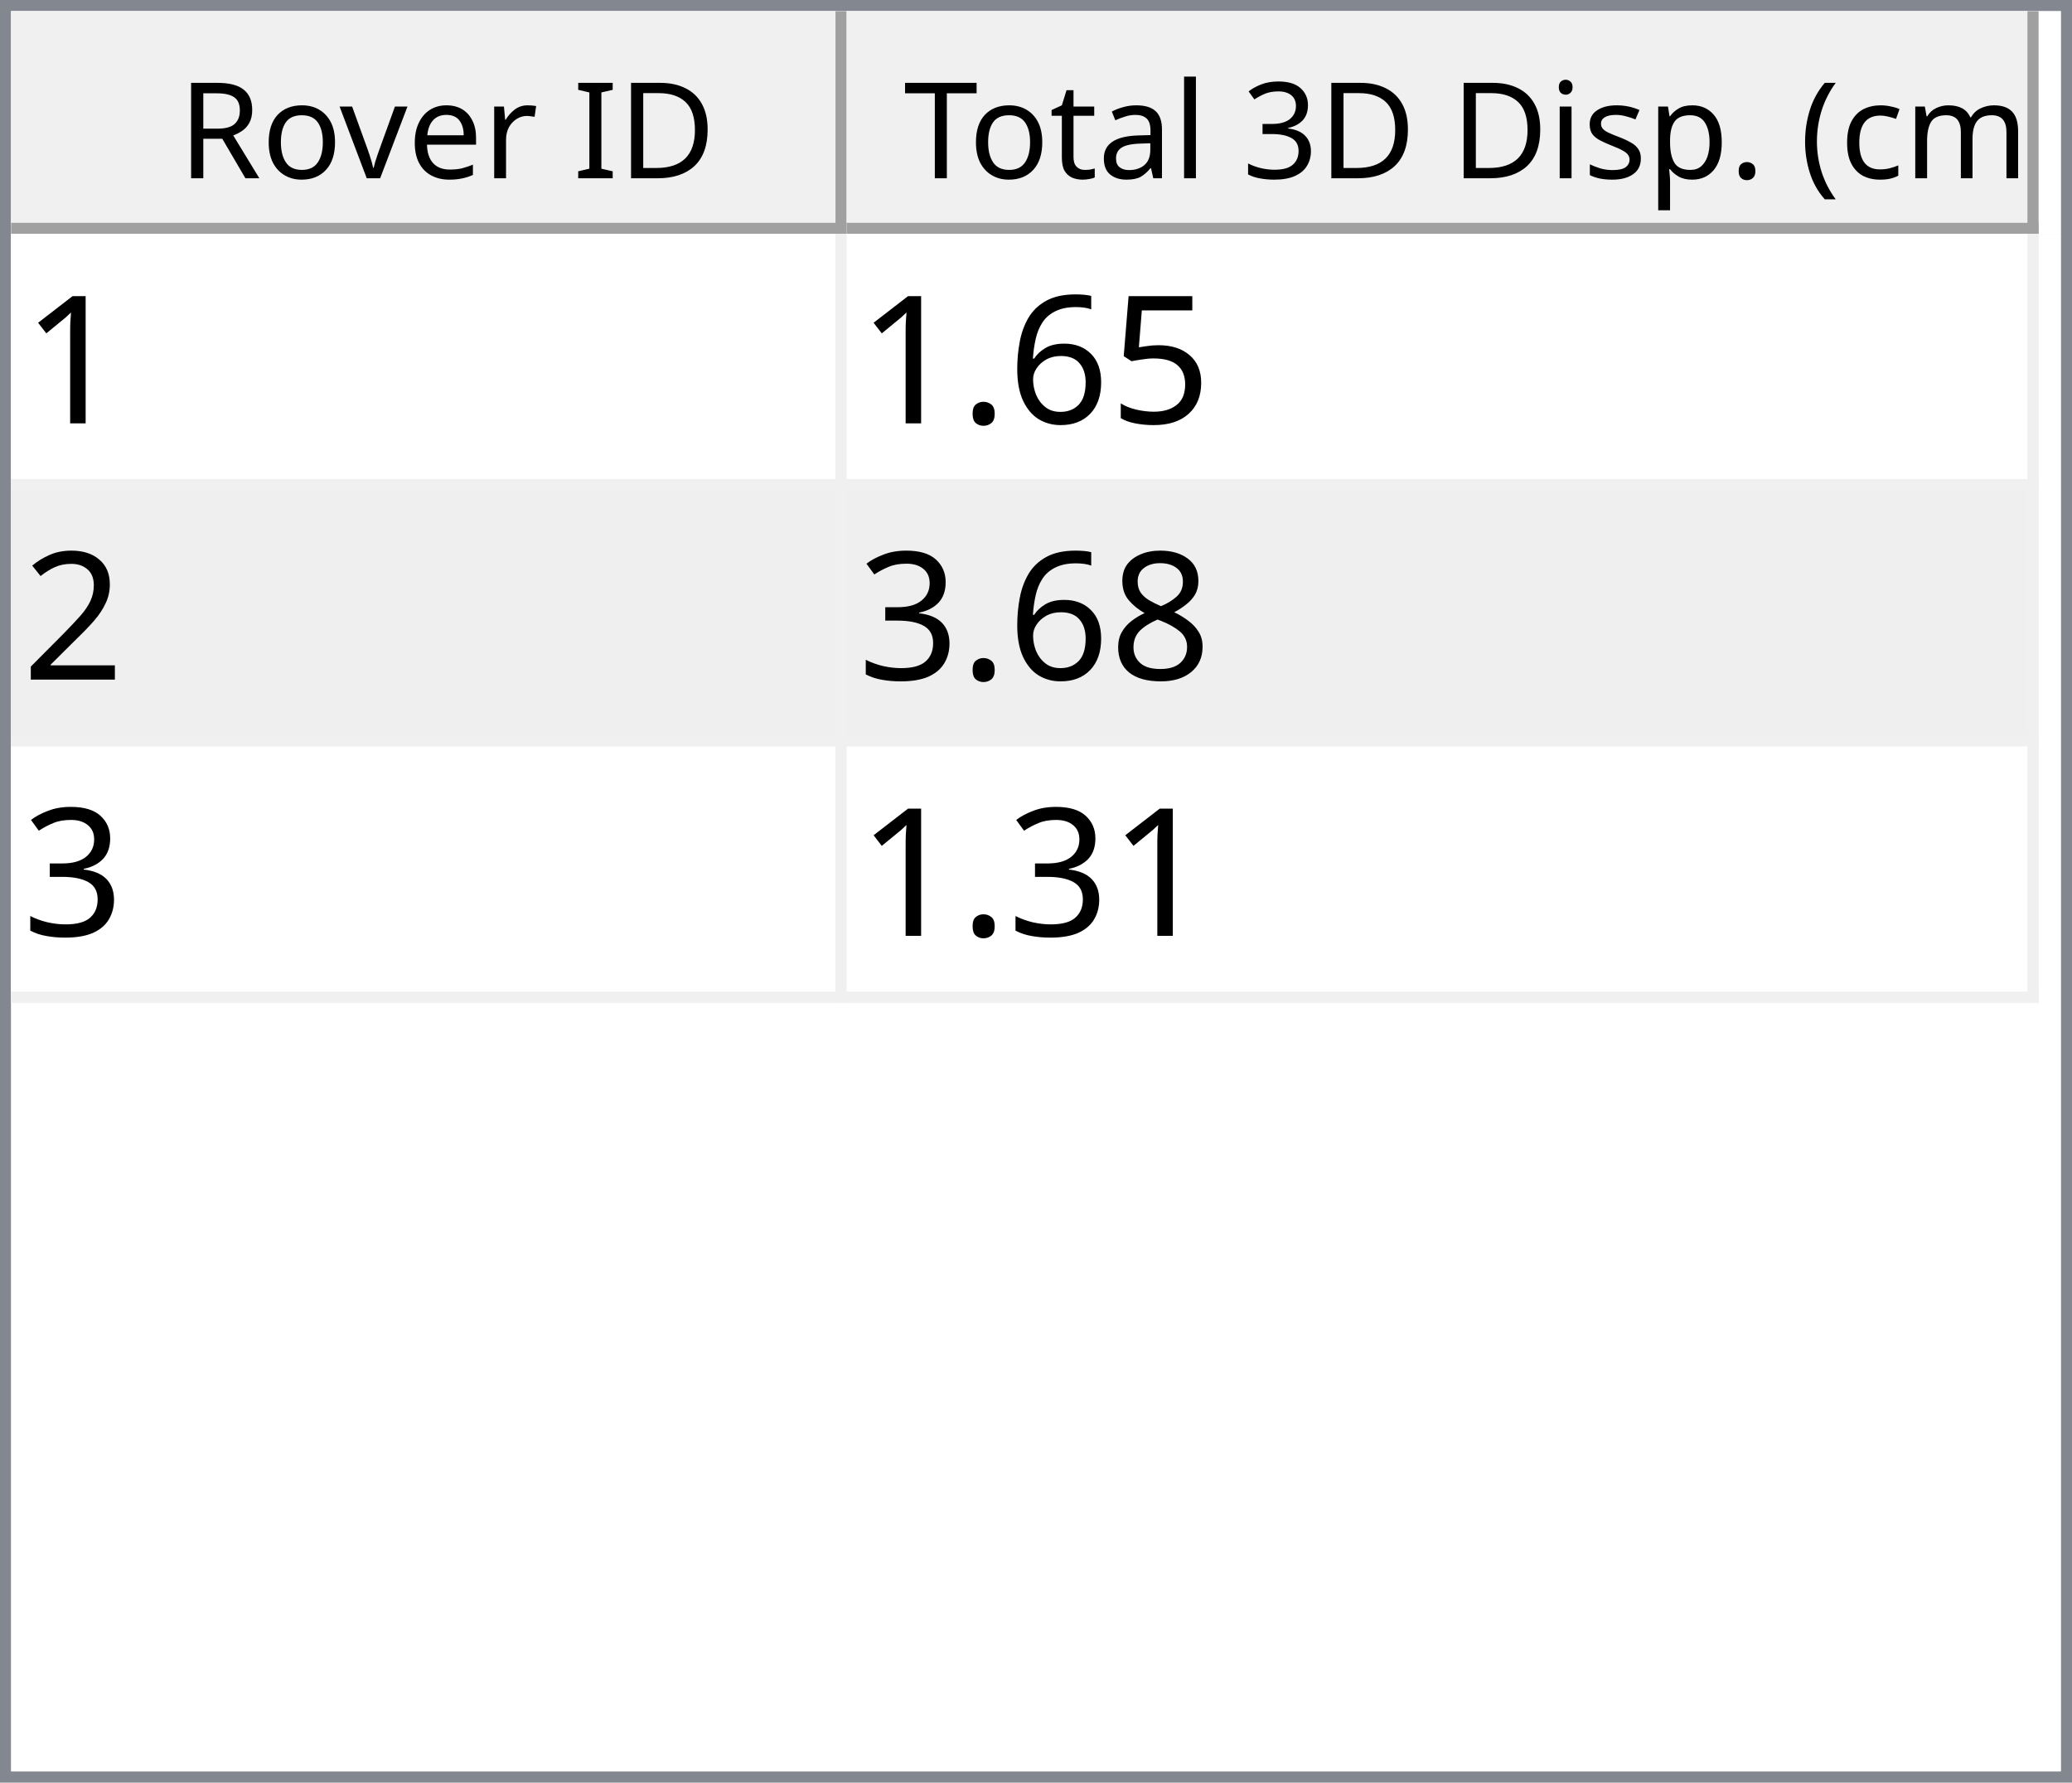
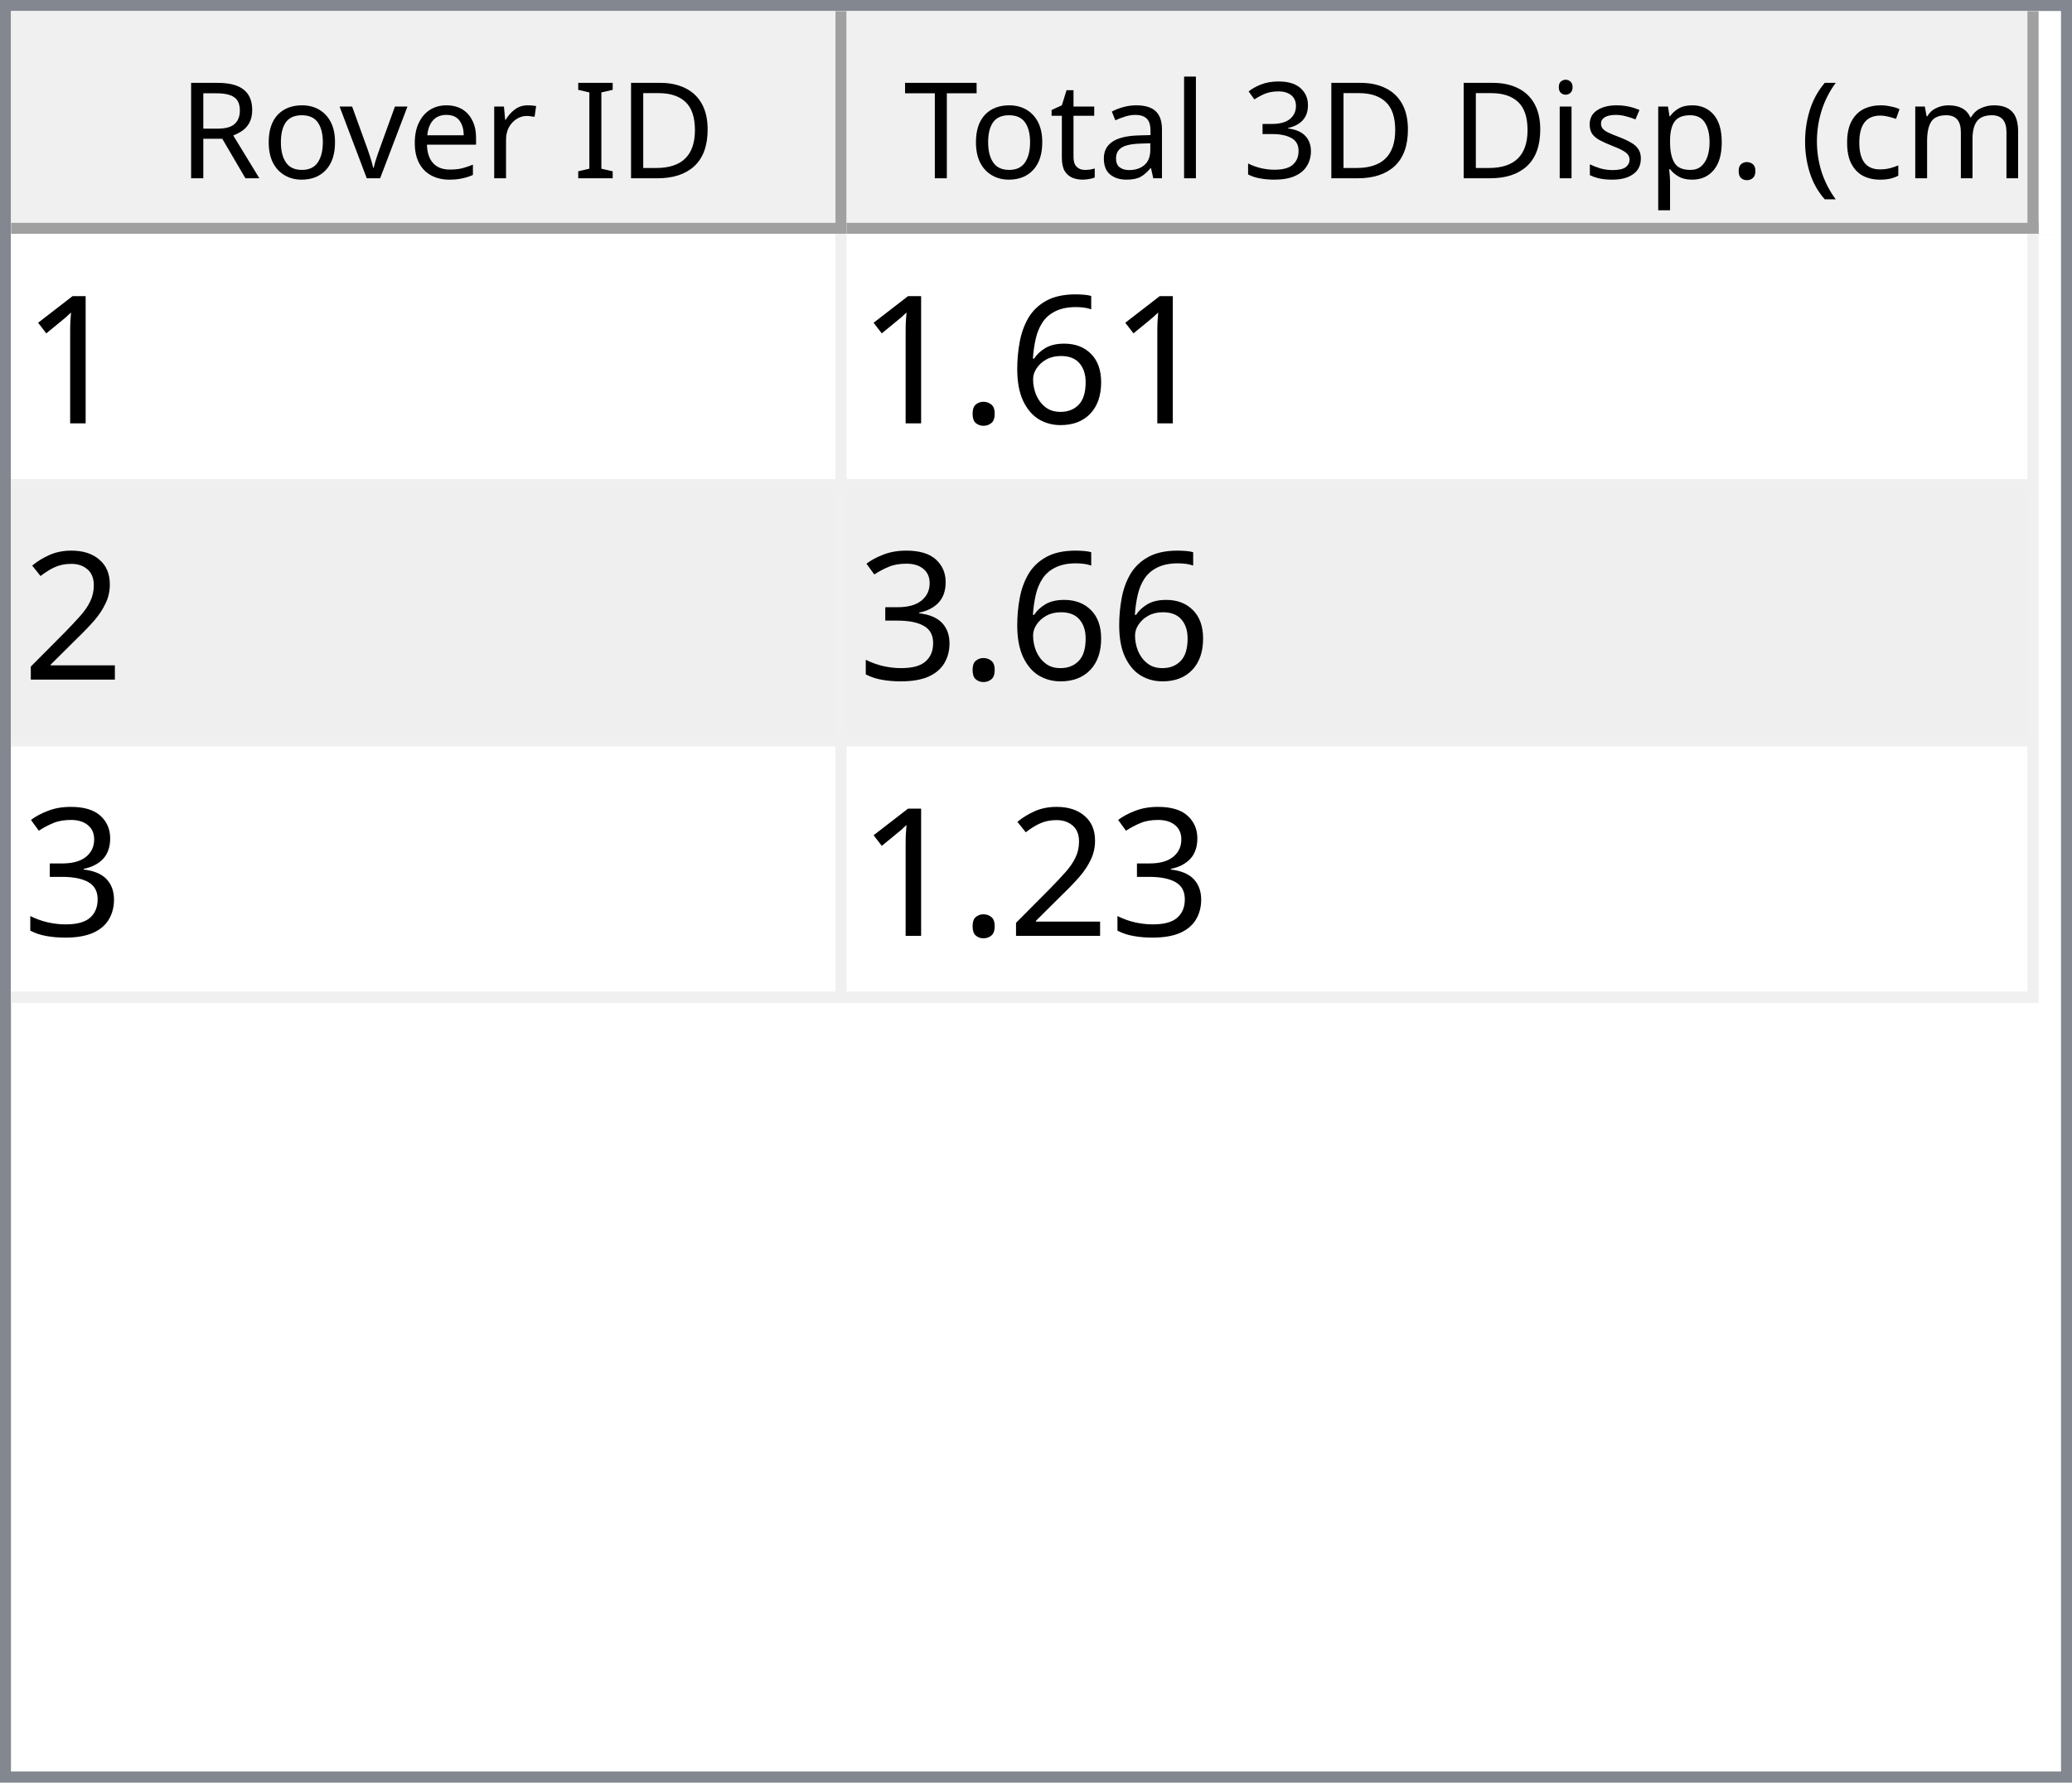
<svg xmlns="http://www.w3.org/2000/svg" style="fill-opacity:1; color-rendering:auto; color-interpolation:auto; text-rendering:auto; stroke:black; stroke-linecap:square; stroke-miterlimit:10; shape-rendering:auto; stroke-opacity:1; fill:black; stroke-dasharray:none; font-weight:normal; stroke-width:1; font-family:'Dialog'; font-style:normal; stroke-linejoin:miter; font-size:12px; stroke-dashoffset:0; image-rendering:auto;" width="186" height="160">
  <defs id="genericDefs" />
  <g>
    <defs id="defs1">
      <clipPath clipPathUnits="userSpaceOnUse" id="clipPath1">
        <path d="M0 0 L186 0 L186 160 L0 160 L0 0 Z" />
      </clipPath>
      <clipPath clipPathUnits="userSpaceOnUse" id="clipPath2">
        <path d="M0 0 L0 160 L186 160 L186 0 Z" />
      </clipPath>
      <clipPath clipPathUnits="userSpaceOnUse" id="clipPath3">
        <path d="M0 0 L0 20 L184 20 L184 0 Z" />
      </clipPath>
      <clipPath clipPathUnits="userSpaceOnUse" id="clipPath4">
        <path d="M0 0 L0 20 L75 20 L75 0 Z" />
      </clipPath>
      <clipPath clipPathUnits="userSpaceOnUse" id="clipPath5">
        <path d="M1 1 L1 19 L74 19 L74 1 Z" />
      </clipPath>
      <clipPath clipPathUnits="userSpaceOnUse" id="clipPath6">
        <path d="M0 0 L0 18 L73 18 L73 0 Z" />
      </clipPath>
      <clipPath clipPathUnits="userSpaceOnUse" id="clipPath7">
        <path d="M-0.5 -0.5 L-0.5 19.5 L74.5 19.5 L74.5 -0.5 Z" />
      </clipPath>
      <clipPath clipPathUnits="userSpaceOnUse" id="clipPath8">
        <path d="M0 0 L0 20 L107 20 L107 0 Z" />
      </clipPath>
      <clipPath clipPathUnits="userSpaceOnUse" id="clipPath9">
        <path d="M1 1 L1 19 L106 19 L106 1 Z" />
      </clipPath>
      <clipPath clipPathUnits="userSpaceOnUse" id="clipPath10">
        <path d="M0 0 L0 18 L105 18 L105 0 Z" />
      </clipPath>
      <clipPath clipPathUnits="userSpaceOnUse" id="clipPath11">
        <path d="M-0.5 -0.5 L-0.5 19.5 L106.5 19.5 L106.5 -0.5 Z" />
      </clipPath>
      <clipPath clipPathUnits="userSpaceOnUse" id="clipPath12">
        <path d="M0 0 L0 138 L184 138 L184 0 Z" />
      </clipPath>
      <clipPath clipPathUnits="userSpaceOnUse" id="clipPath13">
        <path d="M0 0 L0 69 L182 69 L182 0 Z" />
      </clipPath>
      <clipPath clipPathUnits="userSpaceOnUse" id="clipPath14">
        <path d="M-0.5 -0.5 L-0.5 68.5 L181.5 68.5 L181.5 -0.5 Z" />
      </clipPath>
      <clipPath clipPathUnits="userSpaceOnUse" id="clipPath15">
        <path d="M0 0 L0 22 L74 22 L74 0 Z" />
      </clipPath>
      <clipPath clipPathUnits="userSpaceOnUse" id="clipPath16">
        <path d="M0 0 L0 22 L106 22 L106 0 Z" />
      </clipPath>
      <font horiz-adv-x="64.551" id="font1">
        <font-face ascent="107.91" descent="25.098" units-per-em="100" style="font-style:normal; font-family:Segoe UI; font-weight:normal;" />
        <missing-glyph horiz-adv-x="64.551" d="M8.109 0 L8.109 68.266 L56.453 68.266 L56.453 0 L8.109 0 ZM15.328 7.234 L49.219 7.234 L49.219 61.031 L15.328 61.031 L15.328 7.234 Z" />
        <glyph unicode="D" horiz-adv-x="70.117" d="M9.188 0 L9.188 70.016 L28.516 70.016 Q65.531 70.016 65.531 35.891 Q65.531 19.672 55.25 9.836 Q44.969 0 27.734 0 L9.188 0 ZM17.391 62.594 L17.391 7.422 L27.828 7.422 Q41.609 7.422 49.273 14.797 Q56.938 22.172 56.938 35.688 Q56.938 62.594 28.328 62.594 L17.391 62.594 Z" />
        <glyph unicode="I" horiz-adv-x="26.611" d="M17.391 0 L9.188 0 L9.188 70.016 L17.391 70.016 L17.391 0 Z" />
        <glyph unicode=" " horiz-adv-x="27.393" d="" />
        <glyph unicode="r" horiz-adv-x="34.766" d="M34.188 41.891 Q32.078 43.5 28.125 43.5 Q23 43.5 19.555 38.672 Q16.109 33.844 16.109 25.484 L16.109 0 L8.109 0 L8.109 50 L16.109 50 L16.109 39.703 L16.312 39.703 Q18.016 44.969 21.531 47.922 Q25.047 50.875 29.391 50.875 Q32.516 50.875 34.188 50.203 L34.188 41.891 Z" />
        <glyph unicode="e" horiz-adv-x="52.295" d="M48.297 23 L12.984 23 Q13.188 14.656 17.484 10.109 Q21.781 5.562 29.297 5.562 Q37.75 5.562 44.828 11.141 L44.828 3.609 Q38.234 -1.172 27.391 -1.172 Q16.797 -1.172 10.742 5.641 Q4.688 12.453 4.688 24.812 Q4.688 36.469 11.305 43.82 Q17.922 51.172 27.734 51.172 Q37.547 51.172 42.922 44.828 Q48.297 38.484 48.297 27.203 L48.297 23 ZM40.094 29.781 Q40.047 36.719 36.75 40.578 Q33.453 44.438 27.594 44.438 Q21.922 44.438 17.969 40.383 Q14.016 36.328 13.094 29.781 L40.094 29.781 Z" />
        <glyph unicode="v" horiz-adv-x="47.9" d="M47.406 50 L27.484 0 L19.625 0 L0.688 50 L9.469 50 L22.172 13.672 Q23.578 9.672 23.922 6.688 L24.125 6.688 Q24.609 10.453 25.688 13.484 L38.969 50 L47.406 50 Z" />
        <glyph unicode="o" horiz-adv-x="58.594" d="M29 -1.172 Q17.922 -1.172 11.305 5.836 Q4.688 12.844 4.688 24.422 Q4.688 37.016 11.57 44.094 Q18.453 51.172 30.172 51.172 Q41.359 51.172 47.633 44.289 Q53.906 37.406 53.906 25.203 Q53.906 13.234 47.141 6.031 Q40.375 -1.172 29 -1.172 ZM29.594 44.438 Q21.875 44.438 17.383 39.188 Q12.891 33.938 12.891 24.703 Q12.891 15.828 17.43 10.695 Q21.969 5.562 29.594 5.562 Q37.359 5.562 41.531 10.594 Q45.703 15.625 45.703 24.906 Q45.703 34.281 41.531 39.359 Q37.359 44.438 29.594 44.438 Z" />
        <glyph unicode="R" horiz-adv-x="59.814" d="M59.375 0 L49.609 0 L37.891 19.625 Q36.281 22.359 34.766 24.289 Q33.25 26.219 31.664 27.438 Q30.078 28.656 28.25 29.219 Q26.422 29.781 24.125 29.781 L17.391 29.781 L17.391 0 L9.188 0 L9.188 70.016 L30.078 70.016 Q34.672 70.016 38.555 68.867 Q42.438 67.719 45.289 65.375 Q48.141 63.031 49.758 59.547 Q51.375 56.062 51.375 51.375 Q51.375 47.703 50.273 44.656 Q49.172 41.609 47.148 39.211 Q45.125 36.812 42.266 35.133 Q39.406 33.453 35.844 32.516 L35.844 32.328 Q37.594 31.547 38.891 30.547 Q40.188 29.547 41.359 28.18 Q42.531 26.812 43.68 25.078 Q44.828 23.344 46.234 21.047 L59.375 0 ZM17.391 62.594 L17.391 37.203 L28.516 37.203 Q31.594 37.203 34.203 38.133 Q36.812 39.062 38.719 40.797 Q40.625 42.531 41.703 45.047 Q42.781 47.562 42.781 50.688 Q42.781 56.297 39.141 59.445 Q35.5 62.594 28.609 62.594 L17.391 62.594 Z" />
        <glyph unicode=")" horiz-adv-x="30.176" d="M8.297 -15.922 L1.172 -15.922 Q16.406 2.344 16.406 26.812 Q16.406 51.469 1.078 70.016 L8.297 70.016 Q23.531 52.156 23.531 26.703 Q23.531 1.375 8.297 -15.922 Z" />
        <glyph unicode="m" horiz-adv-x="86.133" d="M79.109 0 L71.094 0 L71.094 28.719 Q71.094 37.016 68.531 40.727 Q65.969 44.438 59.906 44.438 Q54.781 44.438 51.195 39.75 Q47.609 35.062 47.609 28.516 L47.609 0 L39.594 0 L39.594 29.688 Q39.594 44.438 28.219 44.438 Q22.953 44.438 19.531 40.016 Q16.109 35.594 16.109 28.516 L16.109 0 L8.109 0 L8.109 50 L16.109 50 L16.109 42.094 L16.312 42.094 Q21.625 51.172 31.844 51.172 Q36.969 51.172 40.773 48.312 Q44.578 45.453 46 40.828 Q51.562 51.172 62.594 51.172 Q79.109 51.172 79.109 30.812 L79.109 0 Z" />
        <glyph unicode="c" horiz-adv-x="46.191" d="M42.188 2.297 Q36.422 -1.172 28.516 -1.172 Q17.828 -1.172 11.258 5.789 Q4.688 12.75 4.688 23.828 Q4.688 36.188 11.766 43.68 Q18.844 51.172 30.672 51.172 Q37.25 51.172 42.281 48.734 L42.281 40.531 Q36.719 44.438 30.375 44.438 Q22.703 44.438 17.797 38.945 Q12.891 33.453 12.891 24.516 Q12.891 15.719 17.508 10.641 Q22.125 5.562 29.891 5.562 Q36.422 5.562 42.188 9.906 L42.188 2.297 Z" />
        <glyph unicode="(" horiz-adv-x="30.176" d="M29.109 -15.922 L21.969 -15.922 Q6.844 1.375 6.844 26.703 Q6.844 52.156 21.969 70.016 L29.203 70.016 Q13.875 51.469 13.875 26.812 Q13.875 2.344 29.109 -15.922 Z" />
        <glyph unicode="." horiz-adv-x="21.68" d="M10.891 -1.078 Q8.641 -1.078 7.055 0.539 Q5.469 2.156 5.469 4.391 Q5.469 6.641 7.055 8.273 Q8.641 9.906 10.891 9.906 Q13.188 9.906 14.797 8.273 Q16.406 6.641 16.406 4.391 Q16.406 2.156 14.797 0.539 Q13.188 -1.078 10.891 -1.078 Z" />
        <glyph unicode="p" horiz-adv-x="58.789" d="M16.312 7.234 L16.109 7.234 L16.109 -23 L8.109 -23 L8.109 50 L16.109 50 L16.109 41.219 L16.312 41.219 Q22.219 51.172 33.594 51.172 Q43.266 51.172 48.688 44.461 Q54.109 37.75 54.109 26.469 Q54.109 13.922 48 6.375 Q41.891 -1.172 31.297 -1.172 Q21.578 -1.172 16.312 7.234 ZM16.109 27.391 L16.109 20.406 Q16.109 14.203 20.141 9.883 Q24.172 5.562 30.375 5.562 Q37.641 5.562 41.773 11.133 Q45.906 16.703 45.906 26.609 Q45.906 34.969 42.047 39.703 Q38.188 44.438 31.594 44.438 Q24.609 44.438 20.359 39.578 Q16.109 34.719 16.109 27.391 Z" />
        <glyph unicode="s" horiz-adv-x="42.432" d="M5.078 1.812 L5.078 10.406 Q11.625 5.562 19.484 5.562 Q30.031 5.562 30.031 12.594 Q30.031 14.594 29.125 15.992 Q28.219 17.391 26.68 18.461 Q25.141 19.531 23.07 20.383 Q21 21.234 18.609 22.172 Q15.281 23.484 12.766 24.828 Q10.25 26.172 8.57 27.859 Q6.891 29.547 6.031 31.695 Q5.172 33.844 5.172 36.719 Q5.172 40.234 6.789 42.945 Q8.406 45.656 11.086 47.484 Q13.766 49.312 17.211 50.242 Q20.656 51.172 24.312 51.172 Q30.812 51.172 35.938 48.922 L35.938 40.828 Q30.422 44.438 23.25 44.438 Q21 44.438 19.195 43.922 Q17.391 43.406 16.094 42.477 Q14.797 41.547 14.086 40.258 Q13.375 38.969 13.375 37.406 Q13.375 35.453 14.086 34.133 Q14.797 32.812 16.164 31.789 Q17.531 30.766 19.484 29.938 Q21.438 29.109 23.922 28.125 Q27.25 26.859 29.883 25.516 Q32.516 24.172 34.375 22.484 Q36.234 20.797 37.234 18.602 Q38.234 16.406 38.234 13.375 Q38.234 9.672 36.602 6.938 Q34.969 4.203 32.234 2.398 Q29.5 0.594 25.93 -0.289 Q22.359 -1.172 18.453 -1.172 Q10.75 -1.172 5.078 1.812 Z" />
        <glyph unicode="i" horiz-adv-x="24.219" d="M12.203 62.703 Q10.062 62.703 8.547 64.164 Q7.031 65.625 7.031 67.875 Q7.031 70.125 8.547 71.609 Q10.062 73.094 12.203 73.094 Q14.406 73.094 15.945 71.609 Q17.484 70.125 17.484 67.875 Q17.484 65.719 15.945 64.211 Q14.406 62.703 12.203 62.703 ZM16.109 0 L8.109 0 L8.109 50 L16.109 50 L16.109 0 Z" />
        <glyph unicode="3" horiz-adv-x="53.906" d="M46.531 19.828 Q46.531 15.094 44.75 11.211 Q42.969 7.328 39.719 4.57 Q36.469 1.812 31.93 0.297 Q27.391 -1.219 21.922 -1.219 Q11.922 -1.219 6 2.594 L6 11.188 Q13.094 5.609 22.219 5.609 Q25.875 5.609 28.828 6.539 Q31.781 7.469 33.906 9.227 Q36.031 10.984 37.18 13.477 Q38.328 15.969 38.328 19.094 Q38.328 32.812 18.797 32.812 L12.984 32.812 L12.984 39.594 L18.5 39.594 Q35.797 39.594 35.797 52.484 Q35.797 64.406 22.609 64.406 Q15.188 64.406 8.688 59.422 L8.688 67.188 Q15.375 71.188 24.609 71.188 Q29 71.188 32.57 69.969 Q36.141 68.75 38.68 66.555 Q41.219 64.359 42.609 61.281 Q44 58.203 44 54.5 Q44 40.672 30.031 36.719 L30.031 36.531 Q33.594 36.141 36.625 34.797 Q39.656 33.453 41.852 31.305 Q44.047 29.156 45.289 26.25 Q46.531 23.344 46.531 19.828 Z" />
        <glyph unicode="l" horiz-adv-x="24.219" d="M16.109 0 L8.109 0 L8.109 74.031 L16.109 74.031 L16.109 0 Z" />
        <glyph unicode="a" horiz-adv-x="50.879" d="M43.891 0 L35.891 0 L35.891 7.812 L35.688 7.812 Q30.469 -1.172 20.312 -1.172 Q12.844 -1.172 8.617 2.781 Q4.391 6.734 4.391 13.281 Q4.391 27.297 20.906 29.594 L35.891 31.688 Q35.891 44.438 25.594 44.438 Q16.547 44.438 9.281 38.281 L9.281 46.484 Q16.656 51.172 26.266 51.172 Q43.891 51.172 43.891 32.516 L43.891 0 ZM35.891 25.297 L23.828 23.641 Q18.266 22.859 15.43 20.875 Q12.594 18.891 12.594 13.875 Q12.594 10.203 15.211 7.883 Q17.828 5.562 22.172 5.562 Q28.125 5.562 32.008 9.742 Q35.891 13.922 35.891 20.312 L35.891 25.297 Z" />
        <glyph unicode="t" horiz-adv-x="33.887" d="M31.297 0.484 Q28.469 -1.078 23.828 -1.078 Q10.688 -1.078 10.688 13.578 L10.688 43.172 L2.094 43.172 L2.094 50 L10.688 50 L10.688 62.203 L18.703 64.797 L18.703 50 L31.297 50 L31.297 43.172 L18.703 43.172 L18.703 14.984 Q18.703 9.969 20.414 7.82 Q22.125 5.672 26.078 5.672 Q29.109 5.672 31.297 7.328 L31.297 0.484 Z" />
        <glyph unicode="T" horiz-adv-x="52.393" d="M50.594 62.594 L30.375 62.594 L30.375 0 L22.172 0 L22.172 62.594 L2 62.594 L2 70.016 L50.594 70.016 L50.594 62.594 Z" />
      </font>
      <font horiz-adv-x="75.0" id="font2">
        <font-face ascent="100.537" descent="21.973" units-per-em="100" style="font-style:normal; font-family:sans-serif; font-weight:normal;" />
        <missing-glyph horiz-adv-x="75.0" d="M12.5 0 L12.5 62.5 L62.5 62.5 L62.5 0 L12.5 0 ZM14.062 1.562 L60.938 1.562 L60.938 60.938 L14.062 60.938 L14.062 1.562 Z" />
        <glyph unicode="1" horiz-adv-x="55.615" d="M37.25 0 L28.469 0 L28.469 56 Q25.297 52.984 20.141 49.953 Q14.984 46.922 10.891 45.406 L10.891 53.906 Q18.266 57.375 23.781 62.305 Q29.297 67.234 31.594 71.875 L37.25 71.875 L37.25 0 Z" />
-         <glyph unicode="5" horiz-adv-x="55.615" d="M4.156 18.75 L13.375 19.531 Q14.406 12.797 18.141 9.398 Q21.875 6 27.156 6 Q33.5 6 37.891 10.789 Q42.281 15.578 42.281 23.484 Q42.281 31 38.062 35.352 Q33.844 39.703 27 39.703 Q22.75 39.703 19.336 37.773 Q15.922 35.844 13.969 32.766 L5.719 33.844 L12.641 70.609 L48.25 70.609 L48.25 62.203 L19.672 62.203 L15.828 42.969 Q22.266 47.469 29.344 47.469 Q38.719 47.469 45.164 40.969 Q51.609 34.469 51.609 24.266 Q51.609 14.547 45.953 7.469 Q39.062 -1.219 27.156 -1.219 Q17.391 -1.219 11.211 4.25 Q5.031 9.719 4.156 18.75 Z" />
        <glyph unicode="6" horiz-adv-x="55.615" d="M49.75 54.047 L41.016 53.375 Q39.844 58.547 37.703 60.891 Q34.125 64.656 28.906 64.656 Q24.703 64.656 21.531 62.312 Q17.391 59.281 14.992 53.469 Q12.594 47.656 12.5 36.922 Q15.672 41.75 20.266 44.094 Q24.859 46.438 29.891 46.438 Q38.672 46.438 44.852 39.969 Q51.031 33.5 51.031 23.25 Q51.031 16.5 48.125 10.719 Q45.219 4.938 40.141 1.859 Q35.062 -1.219 28.609 -1.219 Q17.625 -1.219 10.695 6.859 Q3.766 14.938 3.766 33.5 Q3.766 54.25 11.422 63.672 Q18.109 71.875 29.438 71.875 Q37.891 71.875 43.289 67.141 Q48.688 62.406 49.75 54.047 ZM13.875 23.188 Q13.875 18.656 15.797 14.508 Q17.719 10.359 21.188 8.18 Q24.656 6 28.469 6 Q34.031 6 38.039 10.492 Q42.047 14.984 42.047 22.703 Q42.047 30.125 38.086 34.398 Q34.125 38.672 28.125 38.672 Q22.172 38.672 18.023 34.398 Q13.875 30.125 13.875 23.188 Z" />
        <glyph unicode="." horiz-adv-x="27.783" d="M9.078 0 L9.078 10.016 L19.094 10.016 L19.094 0 L9.078 0 Z" />
        <glyph unicode="2" horiz-adv-x="55.615" d="M50.344 8.453 L50.344 0 L3.031 0 Q2.938 3.172 4.047 6.109 Q5.859 10.938 9.836 15.625 Q13.812 20.312 21.344 26.469 Q33.016 36.031 37.117 41.625 Q41.219 47.219 41.219 52.203 Q41.219 57.422 37.477 61.008 Q33.734 64.594 27.734 64.594 Q21.391 64.594 17.578 60.789 Q13.766 56.984 13.719 50.25 L4.688 51.172 Q5.609 61.281 11.664 66.578 Q17.719 71.875 27.938 71.875 Q38.234 71.875 44.242 66.164 Q50.25 60.453 50.25 52 Q50.25 47.703 48.492 43.555 Q46.734 39.406 42.656 34.812 Q38.578 30.219 29.109 22.219 Q21.188 15.578 18.945 13.211 Q16.703 10.844 15.234 8.453 L50.344 8.453 Z" />
-         <glyph unicode="8" horiz-adv-x="55.615" d="M17.672 38.812 Q12.203 40.828 9.57 44.539 Q6.938 48.25 6.938 53.422 Q6.938 61.234 12.555 66.555 Q18.172 71.875 27.484 71.875 Q36.859 71.875 42.578 66.43 Q48.297 60.984 48.297 53.172 Q48.297 48.188 45.68 44.508 Q43.062 40.828 37.75 38.812 Q44.344 36.672 47.781 31.883 Q51.219 27.094 51.219 20.453 Q51.219 11.281 44.727 5.031 Q38.234 -1.219 27.641 -1.219 Q17.047 -1.219 10.547 5.055 Q4.047 11.328 4.047 20.703 Q4.047 27.688 7.594 32.398 Q11.141 37.109 17.672 38.812 ZM15.922 53.719 Q15.922 48.641 19.195 45.414 Q22.469 42.188 27.688 42.188 Q32.766 42.188 36.016 45.383 Q39.266 48.578 39.266 53.219 Q39.266 58.062 35.914 61.359 Q32.562 64.656 27.594 64.656 Q22.562 64.656 19.242 61.43 Q15.922 58.203 15.922 53.719 ZM13.094 20.656 Q13.094 16.891 14.875 13.375 Q16.656 9.859 20.172 7.93 Q23.688 6 27.734 6 Q34.031 6 38.133 10.055 Q42.234 14.109 42.234 20.359 Q42.234 26.703 38.016 30.859 Q33.797 35.016 27.438 35.016 Q21.234 35.016 17.164 30.914 Q13.094 26.812 13.094 20.656 Z" />
        <glyph unicode="3" horiz-adv-x="55.615" d="M4.203 18.891 L12.984 20.062 Q14.5 12.594 18.141 9.297 Q21.781 6 27 6 Q33.203 6 37.477 10.297 Q41.75 14.594 41.75 20.953 Q41.75 27 37.797 30.93 Q33.844 34.859 27.734 34.859 Q25.25 34.859 21.531 33.891 L22.516 41.609 Q23.391 41.5 23.922 41.5 Q29.547 41.5 34.039 44.43 Q38.531 47.359 38.531 53.469 Q38.531 58.297 35.258 61.477 Q31.984 64.656 26.812 64.656 Q21.688 64.656 18.266 61.43 Q14.844 58.203 13.875 51.766 L5.078 53.328 Q6.688 62.156 12.398 67.016 Q18.109 71.875 26.609 71.875 Q32.469 71.875 37.398 69.359 Q42.328 66.844 44.945 62.5 Q47.562 58.156 47.562 53.266 Q47.562 48.641 45.07 44.828 Q42.578 41.016 37.703 38.766 Q44.047 37.312 47.562 32.695 Q51.078 28.078 51.078 21.141 Q51.078 11.766 44.242 5.25 Q37.406 -1.266 26.953 -1.266 Q17.531 -1.266 11.305 4.352 Q5.078 9.969 4.203 18.891 Z" />
      </font>
    </defs>
    <g style="fill:white; stroke:white;">
      <rect x="0" y="0" width="186" style="clip-path:url(#clipPath1); stroke:none;" height="160" />
    </g>
    <g style="fill:white; text-rendering:optimizeSpeed; color-rendering:optimizeSpeed; image-rendering:optimizeSpeed; shape-rendering:crispEdges; stroke:white; color-interpolation:sRGB;">
      <rect x="0" width="186" height="160" y="0" style="stroke:none;" />
      <path style="stroke:none;" d="M0 160 L186 160 L186 0 L0 0 Z" />
    </g>
    <g style="fill:rgb(240,240,240); font-family:'Segoe UI'; stroke:rgb(240,240,240);">
      <rect x="0" y="0" width="186" style="clip-path:url(#clipPath2); stroke:none;" height="160" />
    </g>
    <g style="fill:rgb(130,135,144); font-family:'Segoe UI'; stroke:rgb(130,135,144);">
      <path d="M0 0 L186 0 L186 160 L0 160 L0 0 ZM1 1 L185 1 L185 159 L1 159 L1 1 Z" style="fill-rule:evenodd; clip-path:url(#clipPath2); stroke:none;" />
    </g>
    <g style="fill:white; font-family:'Segoe UI'; stroke:white;" transform="translate(1,1)">
      <rect x="0" y="0" width="184" style="clip-path:url(#clipPath3); stroke:none;" height="20" />
    </g>
    <g style="fill:rgb(240,240,240); font-family:'Segoe UI'; stroke:rgb(240,240,240);" transform="translate(1,1)">
      <rect x="0" y="0" width="75" style="clip-path:url(#clipPath4); stroke:none;" height="20" />
    </g>
    <g style="font-family:'Segoe UI';" transform="translate(2,2)">
      <text x="14" xml:space="preserve" y="14" style="clip-path:url(#clipPath6); stroke:none;">Rover ID</text>
    </g>
    <g style="fill:rgb(160,160,160); font-family:'Segoe UI'; stroke:rgb(160,160,160); stroke-linejoin:bevel;" transform="translate(1.5,1.5)">
      <line x1="74" x2="74" y1="0" style="fill:none; clip-path:url(#clipPath7);" y2="19" />
    </g>
    <g style="fill:rgb(160,160,160); font-family:'Segoe UI'; stroke:rgb(160,160,160); stroke-linejoin:bevel;" transform="matrix(1,0,0,1,1,1) translate(0.5,0.5)">
      <line x1="0" x2="74" y1="19" style="fill:none; clip-path:url(#clipPath7);" y2="19" />
    </g>
    <g style="fill:rgb(240,240,240); font-family:'Segoe UI'; stroke:rgb(240,240,240);" transform="translate(76,1)">
      <rect x="0" y="0" width="107" style="clip-path:url(#clipPath8); stroke:none;" height="20" />
    </g>
    <g style="font-family:'Segoe UI';" transform="translate(77,2)">
      <text x="1" xml:space="preserve" y="14" style="clip-path:url(#clipPath10); stroke:none;"> Total 3D Disp. (cm)</text>
    </g>
    <g style="fill:rgb(160,160,160); font-family:'Segoe UI'; stroke:rgb(160,160,160); stroke-linejoin:bevel;" transform="translate(76.5,1.5)">
      <line x1="106" x2="106" y1="0" style="fill:none; clip-path:url(#clipPath11);" y2="19" />
    </g>
    <g style="fill:rgb(160,160,160); font-family:'Segoe UI'; stroke:rgb(160,160,160); stroke-linejoin:bevel;" transform="matrix(1,0,0,1,76,1) translate(0.5,0.5)">
      <line x1="0" x2="106" y1="19" style="fill:none; clip-path:url(#clipPath11);" y2="19" />
    </g>
    <g style="fill:white; font-family:'Segoe UI'; stroke:white;" transform="translate(1,21)">
      <rect x="0" y="0" width="184" style="clip-path:url(#clipPath12); stroke:none;" height="138" />
    </g>
    <g style="fill:rgb(240,240,240); font-size:16px; font-family:sans-serif; stroke:rgb(240,240,240);" transform="translate(1,21)">
      <rect x="0" y="0" width="182" style="clip-path:url(#clipPath13); stroke:none;" height="69" />
      <line transform="translate(0.5,0.5)" x1="0" x2="181" y1="22" style="clip-path:url(#clipPath14); fill:none; stroke-linejoin:bevel;" y2="22" />
    </g>
    <g transform="matrix(1,0,0,1,1,21) translate(0.5,0.5)" style="fill:rgb(240,240,240); font-size:16px; font-family:sans-serif; stroke:rgb(240,240,240); stroke-linejoin:bevel;">
      <line x1="0" x2="181" y1="45" style="fill:none; clip-path:url(#clipPath14);" y2="45" />
    </g>
    <g transform="matrix(1,0,0,1,1,21) translate(0.5,0.5)" style="fill:rgb(240,240,240); font-size:16px; font-family:sans-serif; stroke:rgb(240,240,240); stroke-linejoin:bevel;">
      <line x1="0" x2="181" y1="68" style="fill:none; clip-path:url(#clipPath14);" y2="68" />
    </g>
    <g transform="matrix(1,0,0,1,1,21) translate(0.5,0.5)" style="fill:rgb(240,240,240); font-size:16px; font-family:sans-serif; stroke:rgb(240,240,240); stroke-linejoin:bevel;">
      <line x1="74" x2="74" y1="0" style="fill:none; clip-path:url(#clipPath14);" y2="68" />
    </g>
    <g transform="matrix(1,0,0,1,1,21) translate(0.5,0.5)" style="fill:rgb(240,240,240); font-size:16px; font-family:sans-serif; stroke:rgb(240,240,240); stroke-linejoin:bevel;">
      <line x1="181" x2="181" y1="0" style="fill:none; clip-path:url(#clipPath14);" y2="68" />
    </g>
    <g style="fill:white; font-size:16px; font-family:sans-serif; stroke:white;" transform="matrix(1,0,0,1,1,21)">
      <rect x="0" y="0" width="74" style="clip-path:url(#clipPath15); stroke:none;" height="22" />
      <text x="1" y="17" style="fill:black; clip-path:url(#clipPath15); stroke:none;" xml:space="preserve">1</text>
    </g>
    <g style="fill:white; font-size:16px; font-family:sans-serif; stroke:white;" transform="matrix(1,0,0,1,1,21) translate(75,0)">
      <rect x="0" y="0" width="106" style="clip-path:url(#clipPath16); stroke:none;" height="22" />
-       <text x="1" y="17" style="fill:black; clip-path:url(#clipPath16); stroke:none;" xml:space="preserve">1.65</text>
+       <text x="1" y="17" style="fill:black; clip-path:url(#clipPath16); stroke:none;" xml:space="preserve">1.61</text>
    </g>
    <g style="fill:rgb(239,239,239); font-size:16px; font-family:sans-serif; stroke:rgb(239,239,239);" transform="matrix(1,0,0,1,1,21) translate(0,23)">
      <rect x="0" y="0" width="74" style="clip-path:url(#clipPath15); stroke:none;" height="22" />
      <text x="1" y="17" style="fill:black; clip-path:url(#clipPath15); stroke:none;" xml:space="preserve">2</text>
    </g>
    <g style="fill:rgb(239,239,239); font-size:16px; font-family:sans-serif; stroke:rgb(239,239,239);" transform="matrix(1,0,0,1,1,21) translate(75,23)">
      <rect x="0" y="0" width="106" style="clip-path:url(#clipPath16); stroke:none;" height="22" />
-       <text x="1" y="17" style="fill:black; clip-path:url(#clipPath16); stroke:none;" xml:space="preserve">3.68</text>
+       <text x="1" y="17" style="fill:black; clip-path:url(#clipPath16); stroke:none;" xml:space="preserve">3.66</text>
    </g>
    <g style="fill:white; font-size:16px; font-family:sans-serif; stroke:white;" transform="matrix(1,0,0,1,1,21) translate(0,46)">
      <rect x="0" y="0" width="74" style="clip-path:url(#clipPath15); stroke:none;" height="22" />
      <text x="1" y="17" style="fill:black; clip-path:url(#clipPath15); stroke:none;" xml:space="preserve">3</text>
    </g>
    <g style="fill:white; font-size:16px; font-family:sans-serif; stroke:white;" transform="matrix(1,0,0,1,1,21) translate(75,46)">
      <rect x="0" y="0" width="106" style="clip-path:url(#clipPath16); stroke:none;" height="22" />
-       <text x="1" y="17" style="fill:black; clip-path:url(#clipPath16); stroke:none;" xml:space="preserve">1.31</text>
+       <text x="1" y="17" style="fill:black; clip-path:url(#clipPath16); stroke:none;" xml:space="preserve">1.23</text>
    </g>
  </g>
</svg>
